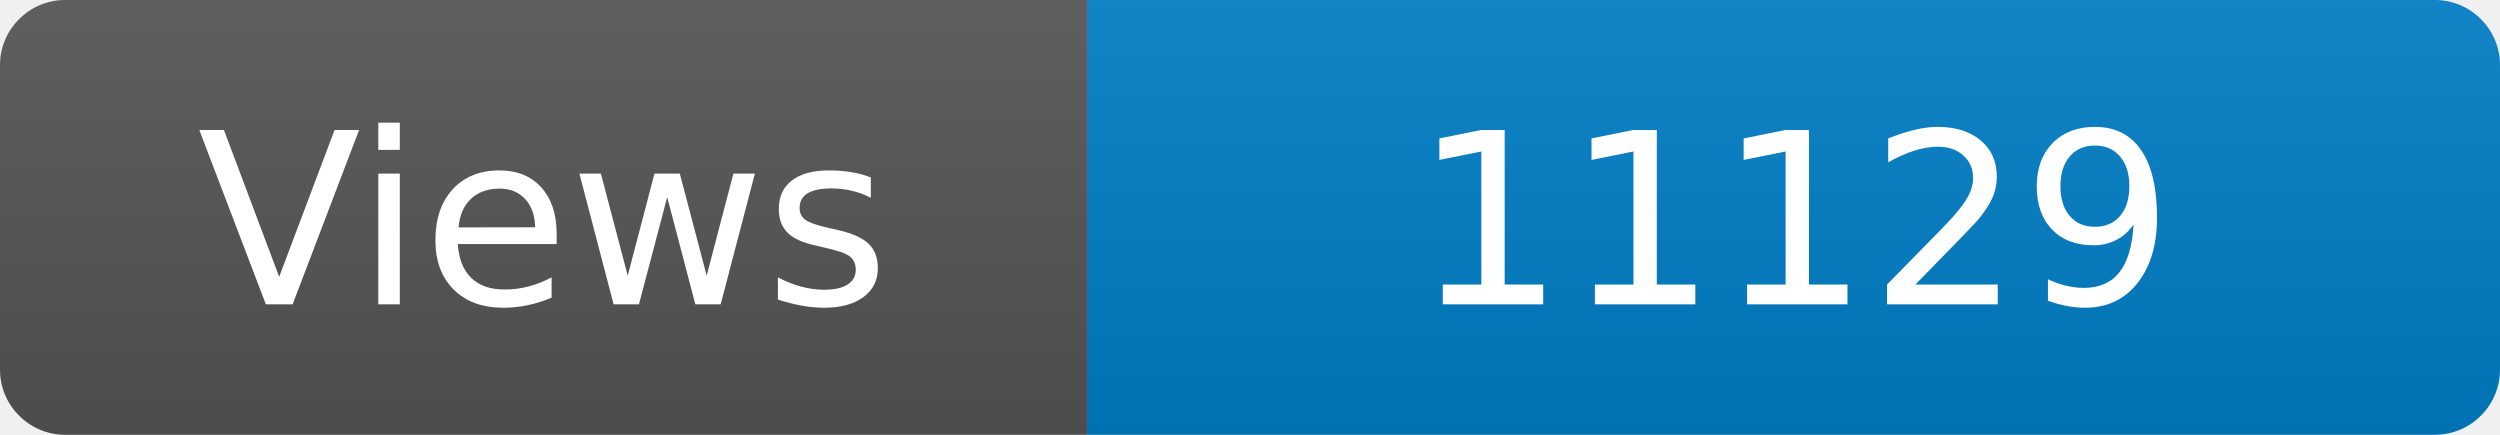
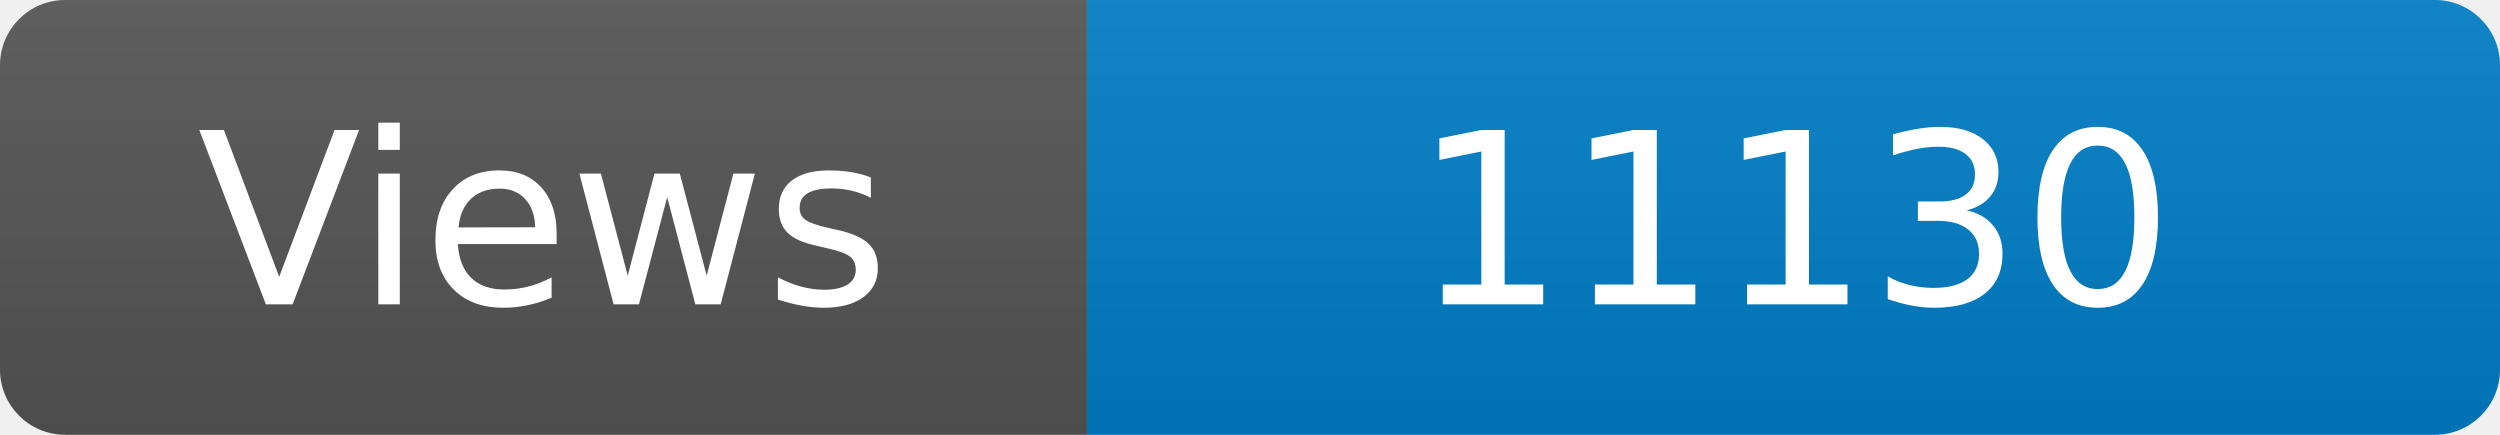
<svg xmlns="http://www.w3.org/2000/svg" width="115" height="20" role="img" aria-label="Maintained?: yes">
  <linearGradient id="s" x2="0" y2="100%">
    <stop offset="0" stop-color="#bbb" stop-opacity=".1" />
    <stop offset="1" stop-opacity=".1" />
  </linearGradient>
  <clipPath id="r">
    <rect width="115" height="20" rx="3" fill="#fff" />
  </clipPath>
  <g clip-path="url(#r)">
    <rect width="50" height="20" fill="#555" />
    <rect x="50" width="160" height="20" fill="#007ec6" />
    <rect width="115" height="20" fill="url(#s)" />
  </g>
  <g fill="#fff" text-anchor="middle" font-family="Verdana,Geneva,DejaVu Sans,sans-serif" font-size="110">
    <text x="250" y="140" transform="scale(.1)" fill="#fff">Views</text>
-     <text x="825" y="140" transform="scale(.1)" fill="#fff">11129</text>
+     <text x="825" y="140" transform="scale(.1)" fill="#fff">11130</text>
  </g>
</svg>
